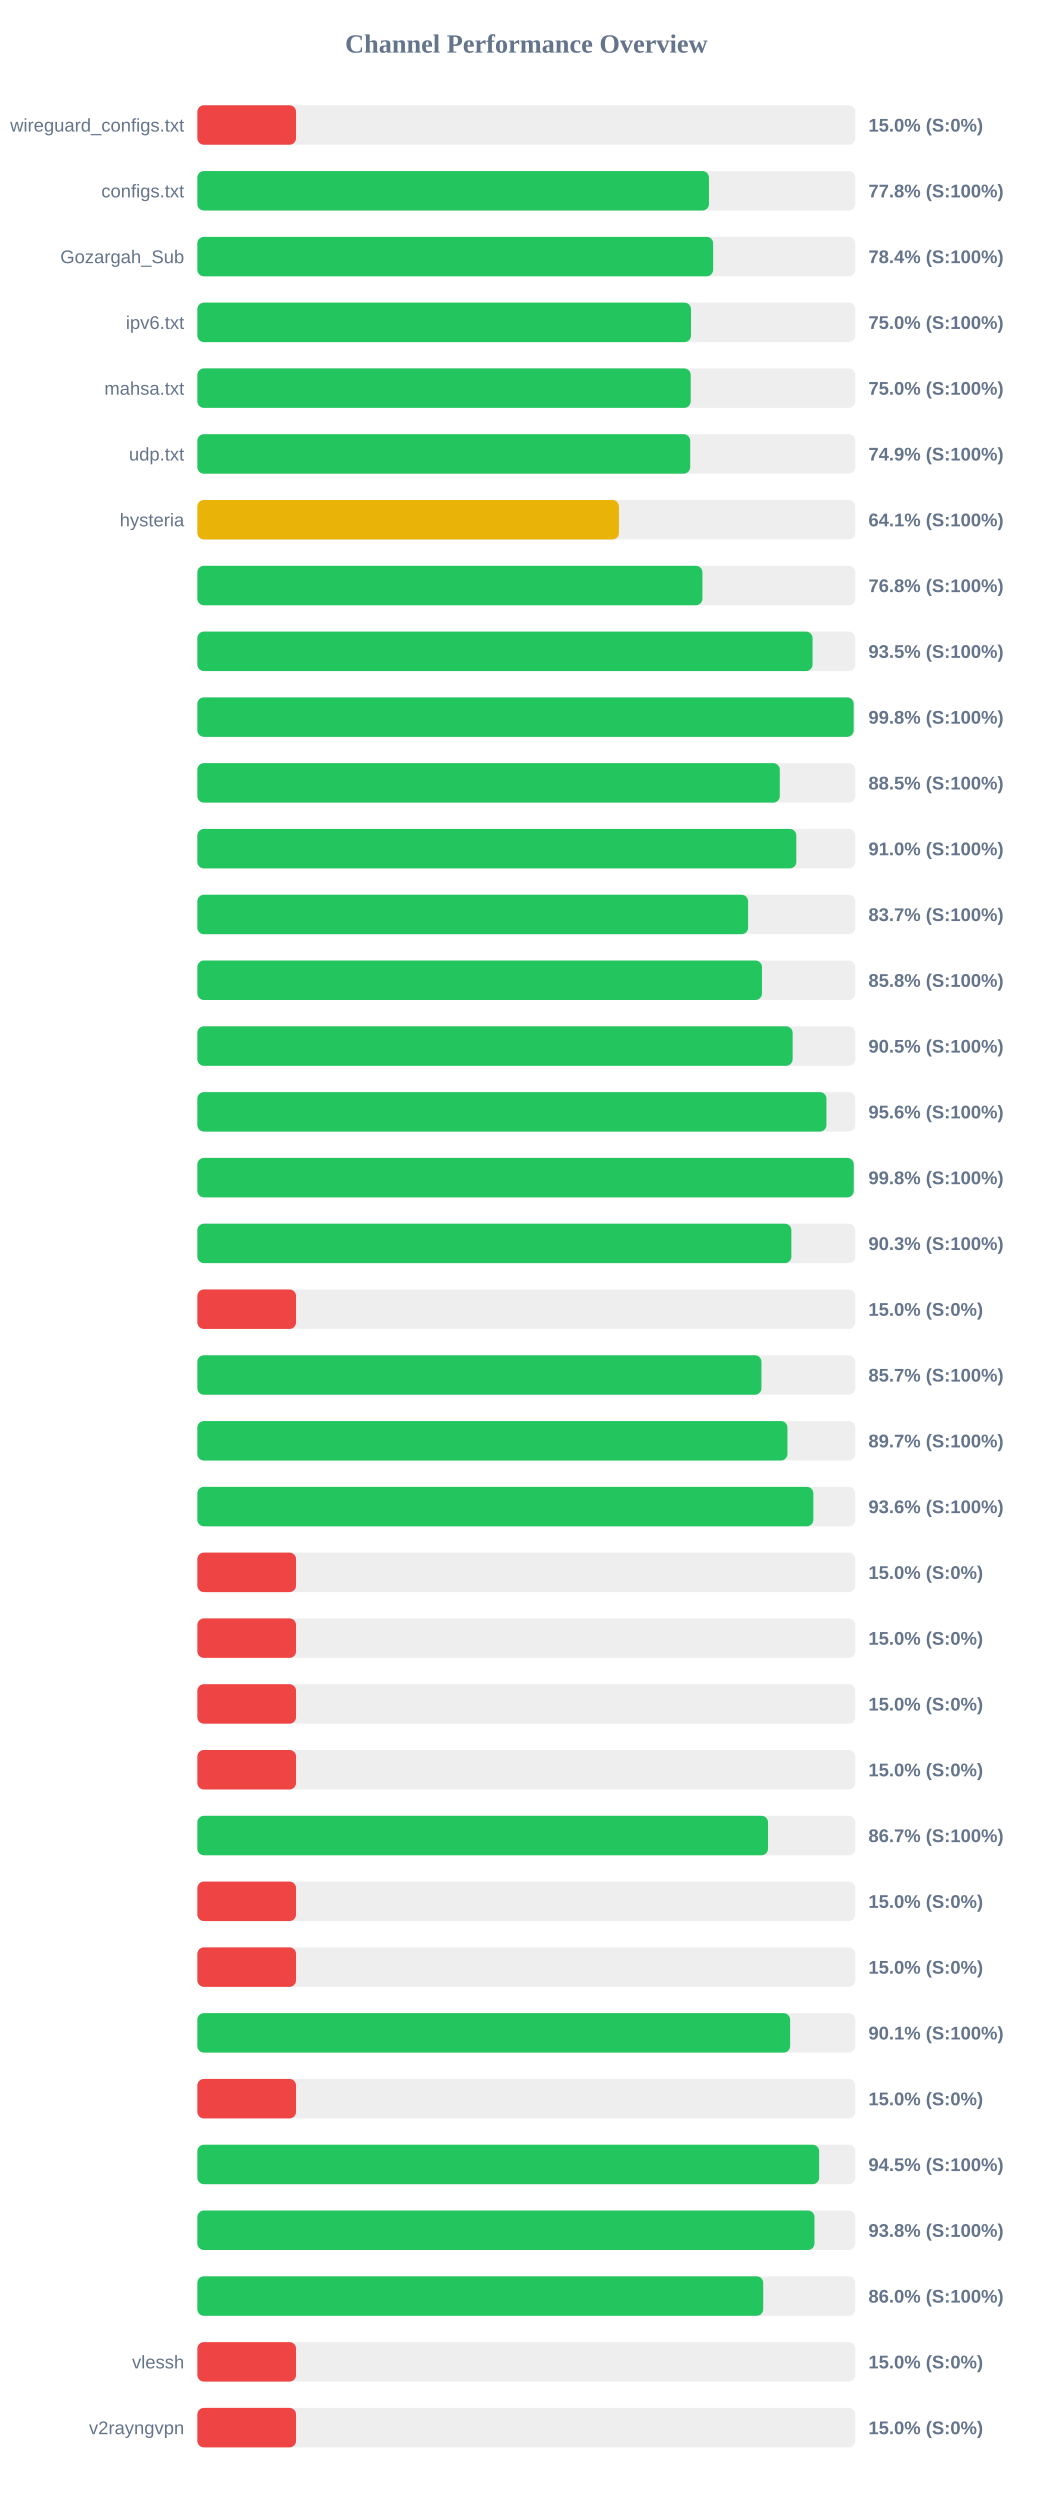
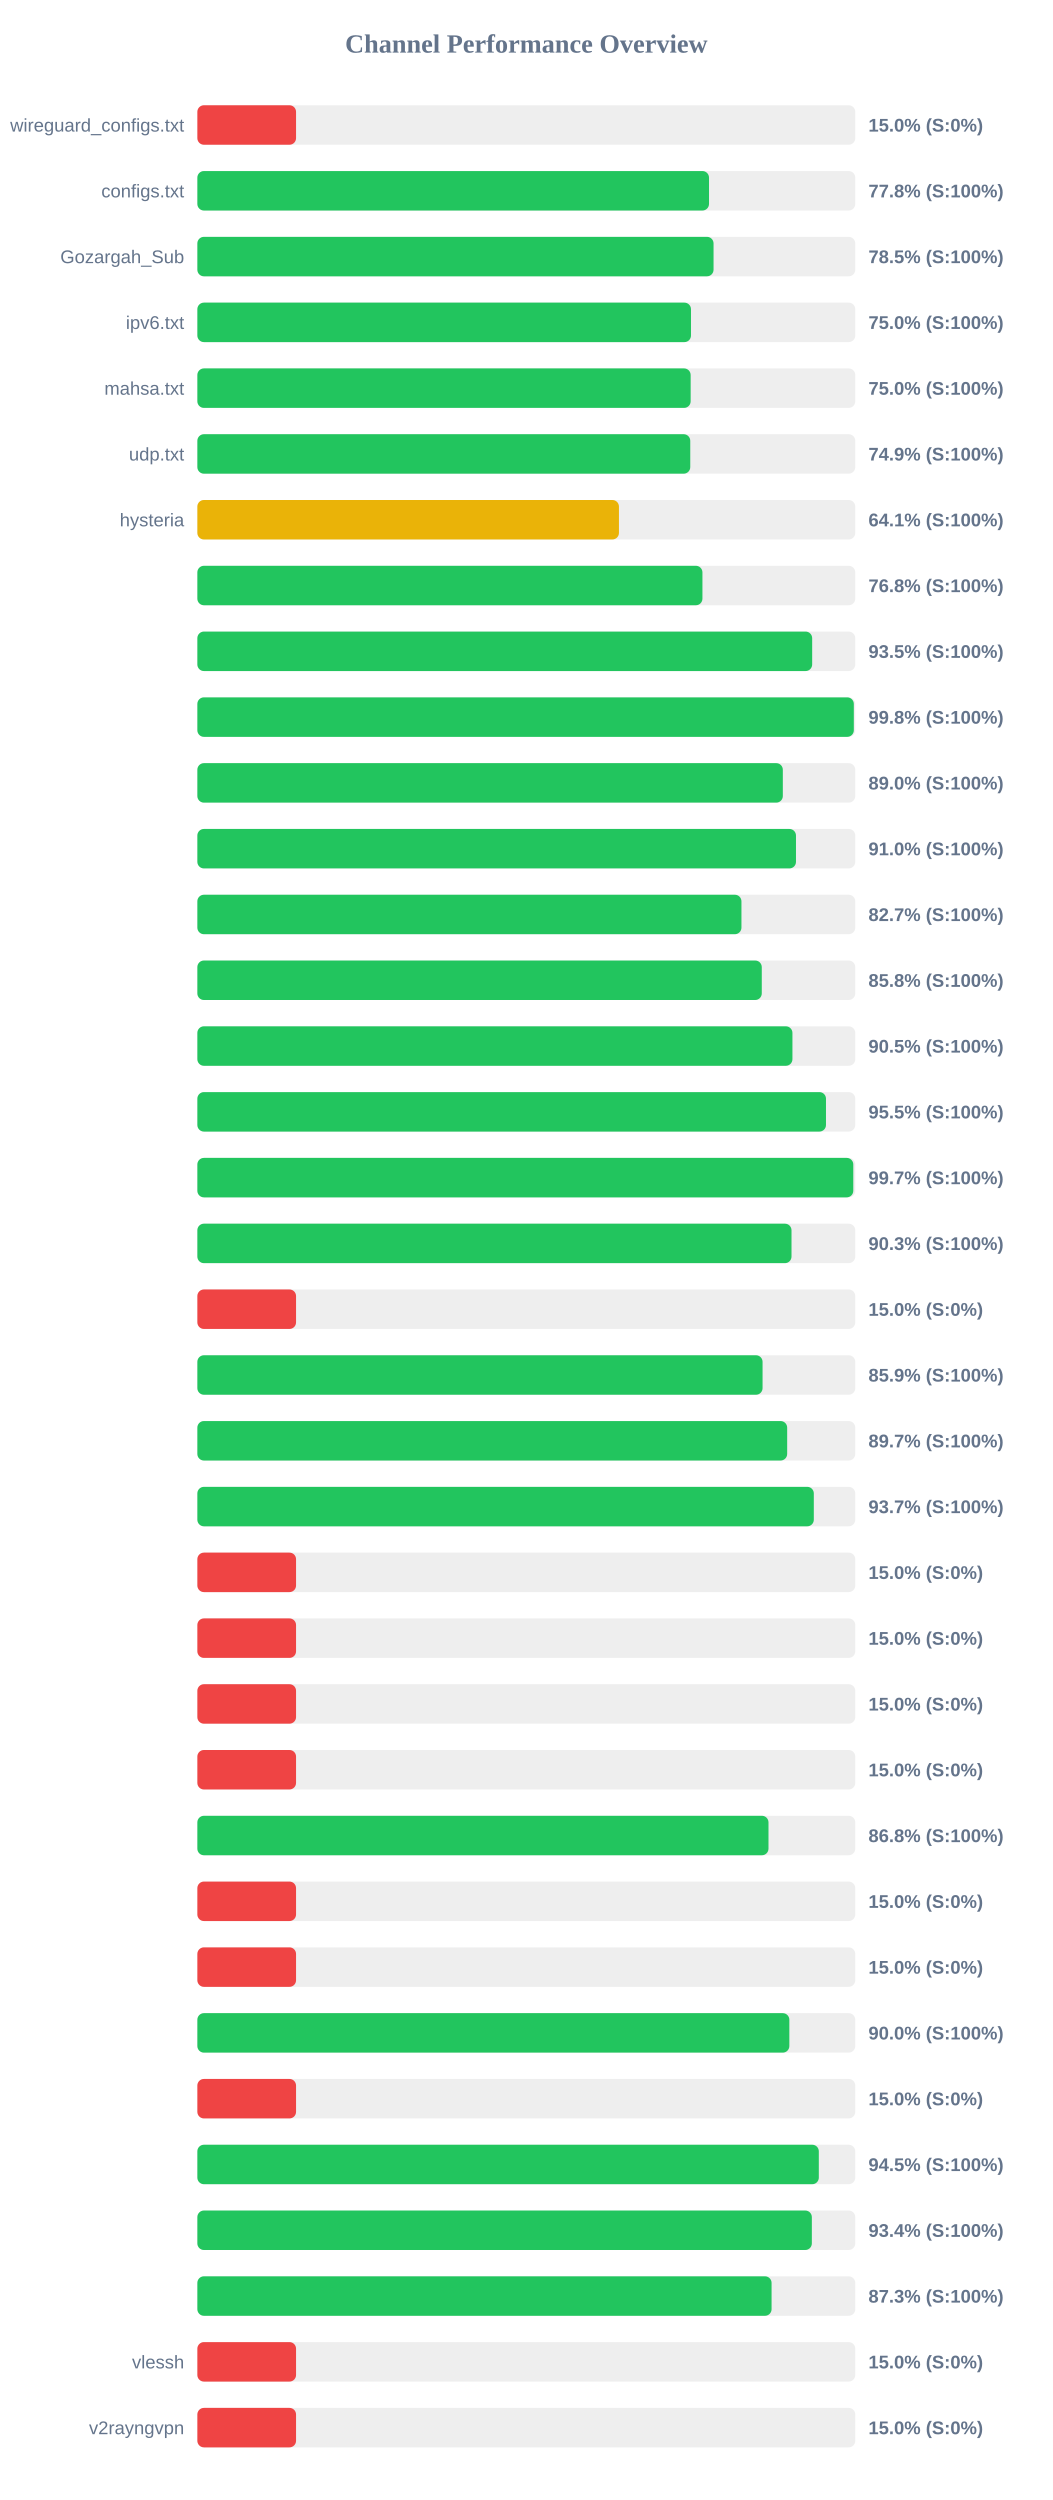
<svg xmlns="http://www.w3.org/2000/svg" width="800" height="1900" version="1.1">
  <style>
        .row { font: 14px Arial; fill: #64748b; }
        .score { font: bold 14px Arial; fill: #64748b; }
    </style>
  <text x="400" y="40" text-anchor="middle" font-size="20px" font-weight="bold" fill="#64748b">Channel Performance Overview</text>
  <rect x="150" y="80" width="500" height="30" fill="#eee" rx="5" />
  <rect x="150" y="80" width="75.0" height="30" fill="#ef4444" rx="5" />
  <text x="140" y="100" text-anchor="end" class="row">wireguard_configs.txt</text>
  <text x="660" y="100" text-anchor="start" class="score">15.0% (S:0%)</text>
  <rect x="150" y="130" width="500" height="30" fill="#eee" rx="5" />
-   <rect x="150" y="130" width="388.8" height="30" fill="#22c55e" rx="5" />
+   <rect x="150" y="130" width="388.85" height="30" fill="#22c55e" rx="5" />
  <text x="140" y="150" text-anchor="end" class="row">configs.txt</text>
  <text x="660" y="150" text-anchor="start" class="score">77.8% (S:100%)</text>
  <rect x="150" y="180" width="500" height="30" fill="#eee" rx="5" />
-   <rect x="150" y="180" width="392.0" height="30" fill="#22c55e" rx="5" />
+   <rect x="150" y="180" width="392.3" height="30" fill="#22c55e" rx="5" />
  <text x="140" y="200" text-anchor="end" class="row">Gozargah_Sub</text>
-   <text x="660" y="200" text-anchor="start" class="score">78.4% (S:100%)</text>
+   <text x="660" y="200" text-anchor="start" class="score">78.5% (S:100%)</text>
  <rect x="150" y="230" width="500" height="30" fill="#eee" rx="5" />
  <rect x="150" y="230" width="375.15" height="30" fill="#22c55e" rx="5" />
  <text x="140" y="250" text-anchor="end" class="row">ipv6.txt</text>
  <text x="660" y="250" text-anchor="start" class="score">75.0% (S:100%)</text>
  <rect x="150" y="280" width="500" height="30" fill="#eee" rx="5" />
-   <rect x="150" y="280" width="374.95" height="30" fill="#22c55e" rx="5" />
+   <rect x="150" y="280" width="374.9" height="30" fill="#22c55e" rx="5" />
  <text x="140" y="300" text-anchor="end" class="row">mahsa.txt</text>
  <text x="660" y="300" text-anchor="start" class="score">75.0% (S:100%)</text>
  <rect x="150" y="330" width="500" height="30" fill="#eee" rx="5" />
-   <rect x="150" y="330" width="374.55" height="30" fill="#22c55e" rx="5" />
+   <rect x="150" y="330" width="374.6" height="30" fill="#22c55e" rx="5" />
  <text x="140" y="350" text-anchor="end" class="row">udp.txt</text>
  <text x="660" y="350" text-anchor="start" class="score">74.9% (S:100%)</text>
  <rect x="150" y="380" width="500" height="30" fill="#eee" rx="5" />
  <rect x="150" y="380" width="320.4" height="30" fill="#eab308" rx="5" />
  <text x="140" y="400" text-anchor="end" class="row">hysteria</text>
  <text x="660" y="400" text-anchor="start" class="score">64.1% (S:100%)</text>
  <rect x="150" y="430" width="500" height="30" fill="#eee" rx="5" />
  <rect x="150" y="430" width="383.85" height="30" fill="#22c55e" rx="5" />
  <text x="140" y="450" text-anchor="end" class="row" />
  <text x="660" y="450" text-anchor="start" class="score">76.8% (S:100%)</text>
  <rect x="150" y="480" width="500" height="30" fill="#eee" rx="5" />
-   <rect x="150" y="480" width="467.55" height="30" fill="#22c55e" rx="5" />
+   <rect x="150" y="480" width="467.25" height="30" fill="#22c55e" rx="5" />
  <text x="140" y="500" text-anchor="end" class="row" />
  <text x="660" y="500" text-anchor="start" class="score">93.5% (S:100%)</text>
  <rect x="150" y="530" width="500" height="30" fill="#eee" rx="5" />
-   <rect x="150" y="530" width="498.8" height="30" fill="#22c55e" rx="5" />
+   <rect x="150" y="530" width="498.9" height="30" fill="#22c55e" rx="5" />
  <text x="140" y="550" text-anchor="end" class="row" />
  <text x="660" y="550" text-anchor="start" class="score">99.8% (S:100%)</text>
  <rect x="150" y="580" width="500" height="30" fill="#eee" rx="5" />
-   <rect x="150" y="580" width="442.65" height="30" fill="#22c55e" rx="5" />
+   <rect x="150" y="580" width="444.95" height="30" fill="#22c55e" rx="5" />
  <text x="140" y="600" text-anchor="end" class="row" />
-   <text x="660" y="600" text-anchor="start" class="score">88.5% (S:100%)</text>
+   <text x="660" y="600" text-anchor="start" class="score">89.0% (S:100%)</text>
  <rect x="150" y="630" width="500" height="30" fill="#eee" rx="5" />
-   <rect x="150" y="630" width="455.2" height="30" fill="#22c55e" rx="5" />
+   <rect x="150" y="630" width="454.95" height="30" fill="#22c55e" rx="5" />
  <text x="140" y="650" text-anchor="end" class="row" />
  <text x="660" y="650" text-anchor="start" class="score">91.0% (S:100%)</text>
  <rect x="150" y="680" width="500" height="30" fill="#eee" rx="5" />
-   <rect x="150" y="680" width="418.55" height="30" fill="#22c55e" rx="5" />
+   <rect x="150" y="680" width="413.5" height="30" fill="#22c55e" rx="5" />
  <text x="140" y="700" text-anchor="end" class="row" />
-   <text x="660" y="700" text-anchor="start" class="score">83.7% (S:100%)</text>
+   <text x="660" y="700" text-anchor="start" class="score">82.7% (S:100%)</text>
  <rect x="150" y="730" width="500" height="30" fill="#eee" rx="5" />
-   <rect x="150" y="730" width="429.1" height="30" fill="#22c55e" rx="5" />
+   <rect x="150" y="730" width="428.95" height="30" fill="#22c55e" rx="5" />
  <text x="140" y="750" text-anchor="end" class="row" />
  <text x="660" y="750" text-anchor="start" class="score">85.8% (S:100%)</text>
  <rect x="150" y="780" width="500" height="30" fill="#eee" rx="5" />
-   <rect x="150" y="780" width="452.4" height="30" fill="#22c55e" rx="5" />
+   <rect x="150" y="780" width="452.25" height="30" fill="#22c55e" rx="5" />
  <text x="140" y="800" text-anchor="end" class="row" />
  <text x="660" y="800" text-anchor="start" class="score">90.5% (S:100%)</text>
  <rect x="150" y="830" width="500" height="30" fill="#eee" rx="5" />
-   <rect x="150" y="830" width="478.1" height="30" fill="#22c55e" rx="5" />
+   <rect x="150" y="830" width="477.75" height="30" fill="#22c55e" rx="5" />
  <text x="140" y="850" text-anchor="end" class="row" />
-   <text x="660" y="850" text-anchor="start" class="score">95.6% (S:100%)</text>
+   <text x="660" y="850" text-anchor="start" class="score">95.5% (S:100%)</text>
  <rect x="150" y="880" width="500" height="30" fill="#eee" rx="5" />
-   <rect x="150" y="880" width="498.85" height="30" fill="#22c55e" rx="5" />
+   <rect x="150" y="880" width="498.5" height="30" fill="#22c55e" rx="5" />
  <text x="140" y="900" text-anchor="end" class="row" />
-   <text x="660" y="900" text-anchor="start" class="score">99.8% (S:100%)</text>
+   <text x="660" y="900" text-anchor="start" class="score">99.7% (S:100%)</text>
  <rect x="150" y="930" width="500" height="30" fill="#eee" rx="5" />
-   <rect x="150" y="930" width="451.45" height="30" fill="#22c55e" rx="5" />
+   <rect x="150" y="930" width="451.55" height="30" fill="#22c55e" rx="5" />
  <text x="140" y="950" text-anchor="end" class="row" />
  <text x="660" y="950" text-anchor="start" class="score">90.3% (S:100%)</text>
  <rect x="150" y="980" width="500" height="30" fill="#eee" rx="5" />
  <rect x="150" y="980" width="75.0" height="30" fill="#ef4444" rx="5" />
  <text x="140" y="1000" text-anchor="end" class="row" />
  <text x="660" y="1000" text-anchor="start" class="score">15.0% (S:0%)</text>
  <rect x="150" y="1030" width="500" height="30" fill="#eee" rx="5" />
-   <rect x="150" y="1030" width="428.7" height="30" fill="#22c55e" rx="5" />
+   <rect x="150" y="1030" width="429.55" height="30" fill="#22c55e" rx="5" />
  <text x="140" y="1050" text-anchor="end" class="row" />
-   <text x="660" y="1050" text-anchor="start" class="score">85.7% (S:100%)</text>
+   <text x="660" y="1050" text-anchor="start" class="score">85.9% (S:100%)</text>
  <rect x="150" y="1080" width="500" height="30" fill="#eee" rx="5" />
-   <rect x="150" y="1080" width="448.45" height="30" fill="#22c55e" rx="5" />
+   <rect x="150" y="1080" width="448.25" height="30" fill="#22c55e" rx="5" />
  <text x="140" y="1100" text-anchor="end" class="row" />
  <text x="660" y="1100" text-anchor="start" class="score">89.7% (S:100%)</text>
  <rect x="150" y="1130" width="500" height="30" fill="#eee" rx="5" />
-   <rect x="150" y="1130" width="468.15" height="30" fill="#22c55e" rx="5" />
+   <rect x="150" y="1130" width="468.5" height="30" fill="#22c55e" rx="5" />
  <text x="140" y="1150" text-anchor="end" class="row" />
-   <text x="660" y="1150" text-anchor="start" class="score">93.6% (S:100%)</text>
+   <text x="660" y="1150" text-anchor="start" class="score">93.7% (S:100%)</text>
  <rect x="150" y="1180" width="500" height="30" fill="#eee" rx="5" />
  <rect x="150" y="1180" width="75.0" height="30" fill="#ef4444" rx="5" />
  <text x="140" y="1200" text-anchor="end" class="row" />
  <text x="660" y="1200" text-anchor="start" class="score">15.0% (S:0%)</text>
  <rect x="150" y="1230" width="500" height="30" fill="#eee" rx="5" />
  <rect x="150" y="1230" width="75.0" height="30" fill="#ef4444" rx="5" />
  <text x="140" y="1250" text-anchor="end" class="row" />
  <text x="660" y="1250" text-anchor="start" class="score">15.0% (S:0%)</text>
  <rect x="150" y="1280" width="500" height="30" fill="#eee" rx="5" />
  <rect x="150" y="1280" width="75.0" height="30" fill="#ef4444" rx="5" />
  <text x="140" y="1300" text-anchor="end" class="row" />
  <text x="660" y="1300" text-anchor="start" class="score">15.0% (S:0%)</text>
  <rect x="150" y="1330" width="500" height="30" fill="#eee" rx="5" />
  <rect x="150" y="1330" width="75.0" height="30" fill="#ef4444" rx="5" />
  <text x="140" y="1350" text-anchor="end" class="row" />
  <text x="660" y="1350" text-anchor="start" class="score">15.0% (S:0%)</text>
  <rect x="150" y="1380" width="500" height="30" fill="#eee" rx="5" />
-   <rect x="150" y="1380" width="433.7" height="30" fill="#22c55e" rx="5" />
+   <rect x="150" y="1380" width="434.05" height="30" fill="#22c55e" rx="5" />
  <text x="140" y="1400" text-anchor="end" class="row" />
-   <text x="660" y="1400" text-anchor="start" class="score">86.7% (S:100%)</text>
+   <text x="660" y="1400" text-anchor="start" class="score">86.8% (S:100%)</text>
  <rect x="150" y="1430" width="500" height="30" fill="#eee" rx="5" />
  <rect x="150" y="1430" width="75.0" height="30" fill="#ef4444" rx="5" />
  <text x="140" y="1450" text-anchor="end" class="row" />
  <text x="660" y="1450" text-anchor="start" class="score">15.0% (S:0%)</text>
  <rect x="150" y="1480" width="500" height="30" fill="#eee" rx="5" />
  <rect x="150" y="1480" width="75.0" height="30" fill="#ef4444" rx="5" />
  <text x="140" y="1500" text-anchor="end" class="row" />
  <text x="660" y="1500" text-anchor="start" class="score">15.0% (S:0%)</text>
  <rect x="150" y="1530" width="500" height="30" fill="#eee" rx="5" />
-   <rect x="150" y="1530" width="450.5" height="30" fill="#22c55e" rx="5" />
+   <rect x="150" y="1530" width="449.9" height="30" fill="#22c55e" rx="5" />
  <text x="140" y="1550" text-anchor="end" class="row" />
-   <text x="660" y="1550" text-anchor="start" class="score">90.1% (S:100%)</text>
+   <text x="660" y="1550" text-anchor="start" class="score">90.0% (S:100%)</text>
  <rect x="150" y="1580" width="500" height="30" fill="#eee" rx="5" />
  <rect x="150" y="1580" width="75.0" height="30" fill="#ef4444" rx="5" />
  <text x="140" y="1600" text-anchor="end" class="row" />
  <text x="660" y="1600" text-anchor="start" class="score">15.0% (S:0%)</text>
  <rect x="150" y="1630" width="500" height="30" fill="#eee" rx="5" />
-   <rect x="150" y="1630" width="472.55" height="30" fill="#22c55e" rx="5" />
+   <rect x="150" y="1630" width="472.3" height="30" fill="#22c55e" rx="5" />
  <text x="140" y="1650" text-anchor="end" class="row" />
  <text x="660" y="1650" text-anchor="start" class="score">94.5% (S:100%)</text>
  <rect x="150" y="1680" width="500" height="30" fill="#eee" rx="5" />
-   <rect x="150" y="1680" width="469.0" height="30" fill="#22c55e" rx="5" />
+   <rect x="150" y="1680" width="467.0" height="30" fill="#22c55e" rx="5" />
  <text x="140" y="1700" text-anchor="end" class="row" />
-   <text x="660" y="1700" text-anchor="start" class="score">93.8% (S:100%)</text>
+   <text x="660" y="1700" text-anchor="start" class="score">93.4% (S:100%)</text>
  <rect x="150" y="1730" width="500" height="30" fill="#eee" rx="5" />
-   <rect x="150" y="1730" width="430.05" height="30" fill="#22c55e" rx="5" />
+   <rect x="150" y="1730" width="436.4" height="30" fill="#22c55e" rx="5" />
  <text x="140" y="1750" text-anchor="end" class="row" />
-   <text x="660" y="1750" text-anchor="start" class="score">86.0% (S:100%)</text>
+   <text x="660" y="1750" text-anchor="start" class="score">87.3% (S:100%)</text>
  <rect x="150" y="1780" width="500" height="30" fill="#eee" rx="5" />
  <rect x="150" y="1780" width="75.0" height="30" fill="#ef4444" rx="5" />
  <text x="140" y="1800" text-anchor="end" class="row">vlessh</text>
  <text x="660" y="1800" text-anchor="start" class="score">15.0% (S:0%)</text>
  <rect x="150" y="1830" width="500" height="30" fill="#eee" rx="5" />
  <rect x="150" y="1830" width="75.0" height="30" fill="#ef4444" rx="5" />
  <text x="140" y="1850" text-anchor="end" class="row">v2rayngvpn</text>
  <text x="660" y="1850" text-anchor="start" class="score">15.0% (S:0%)</text>
</svg>
